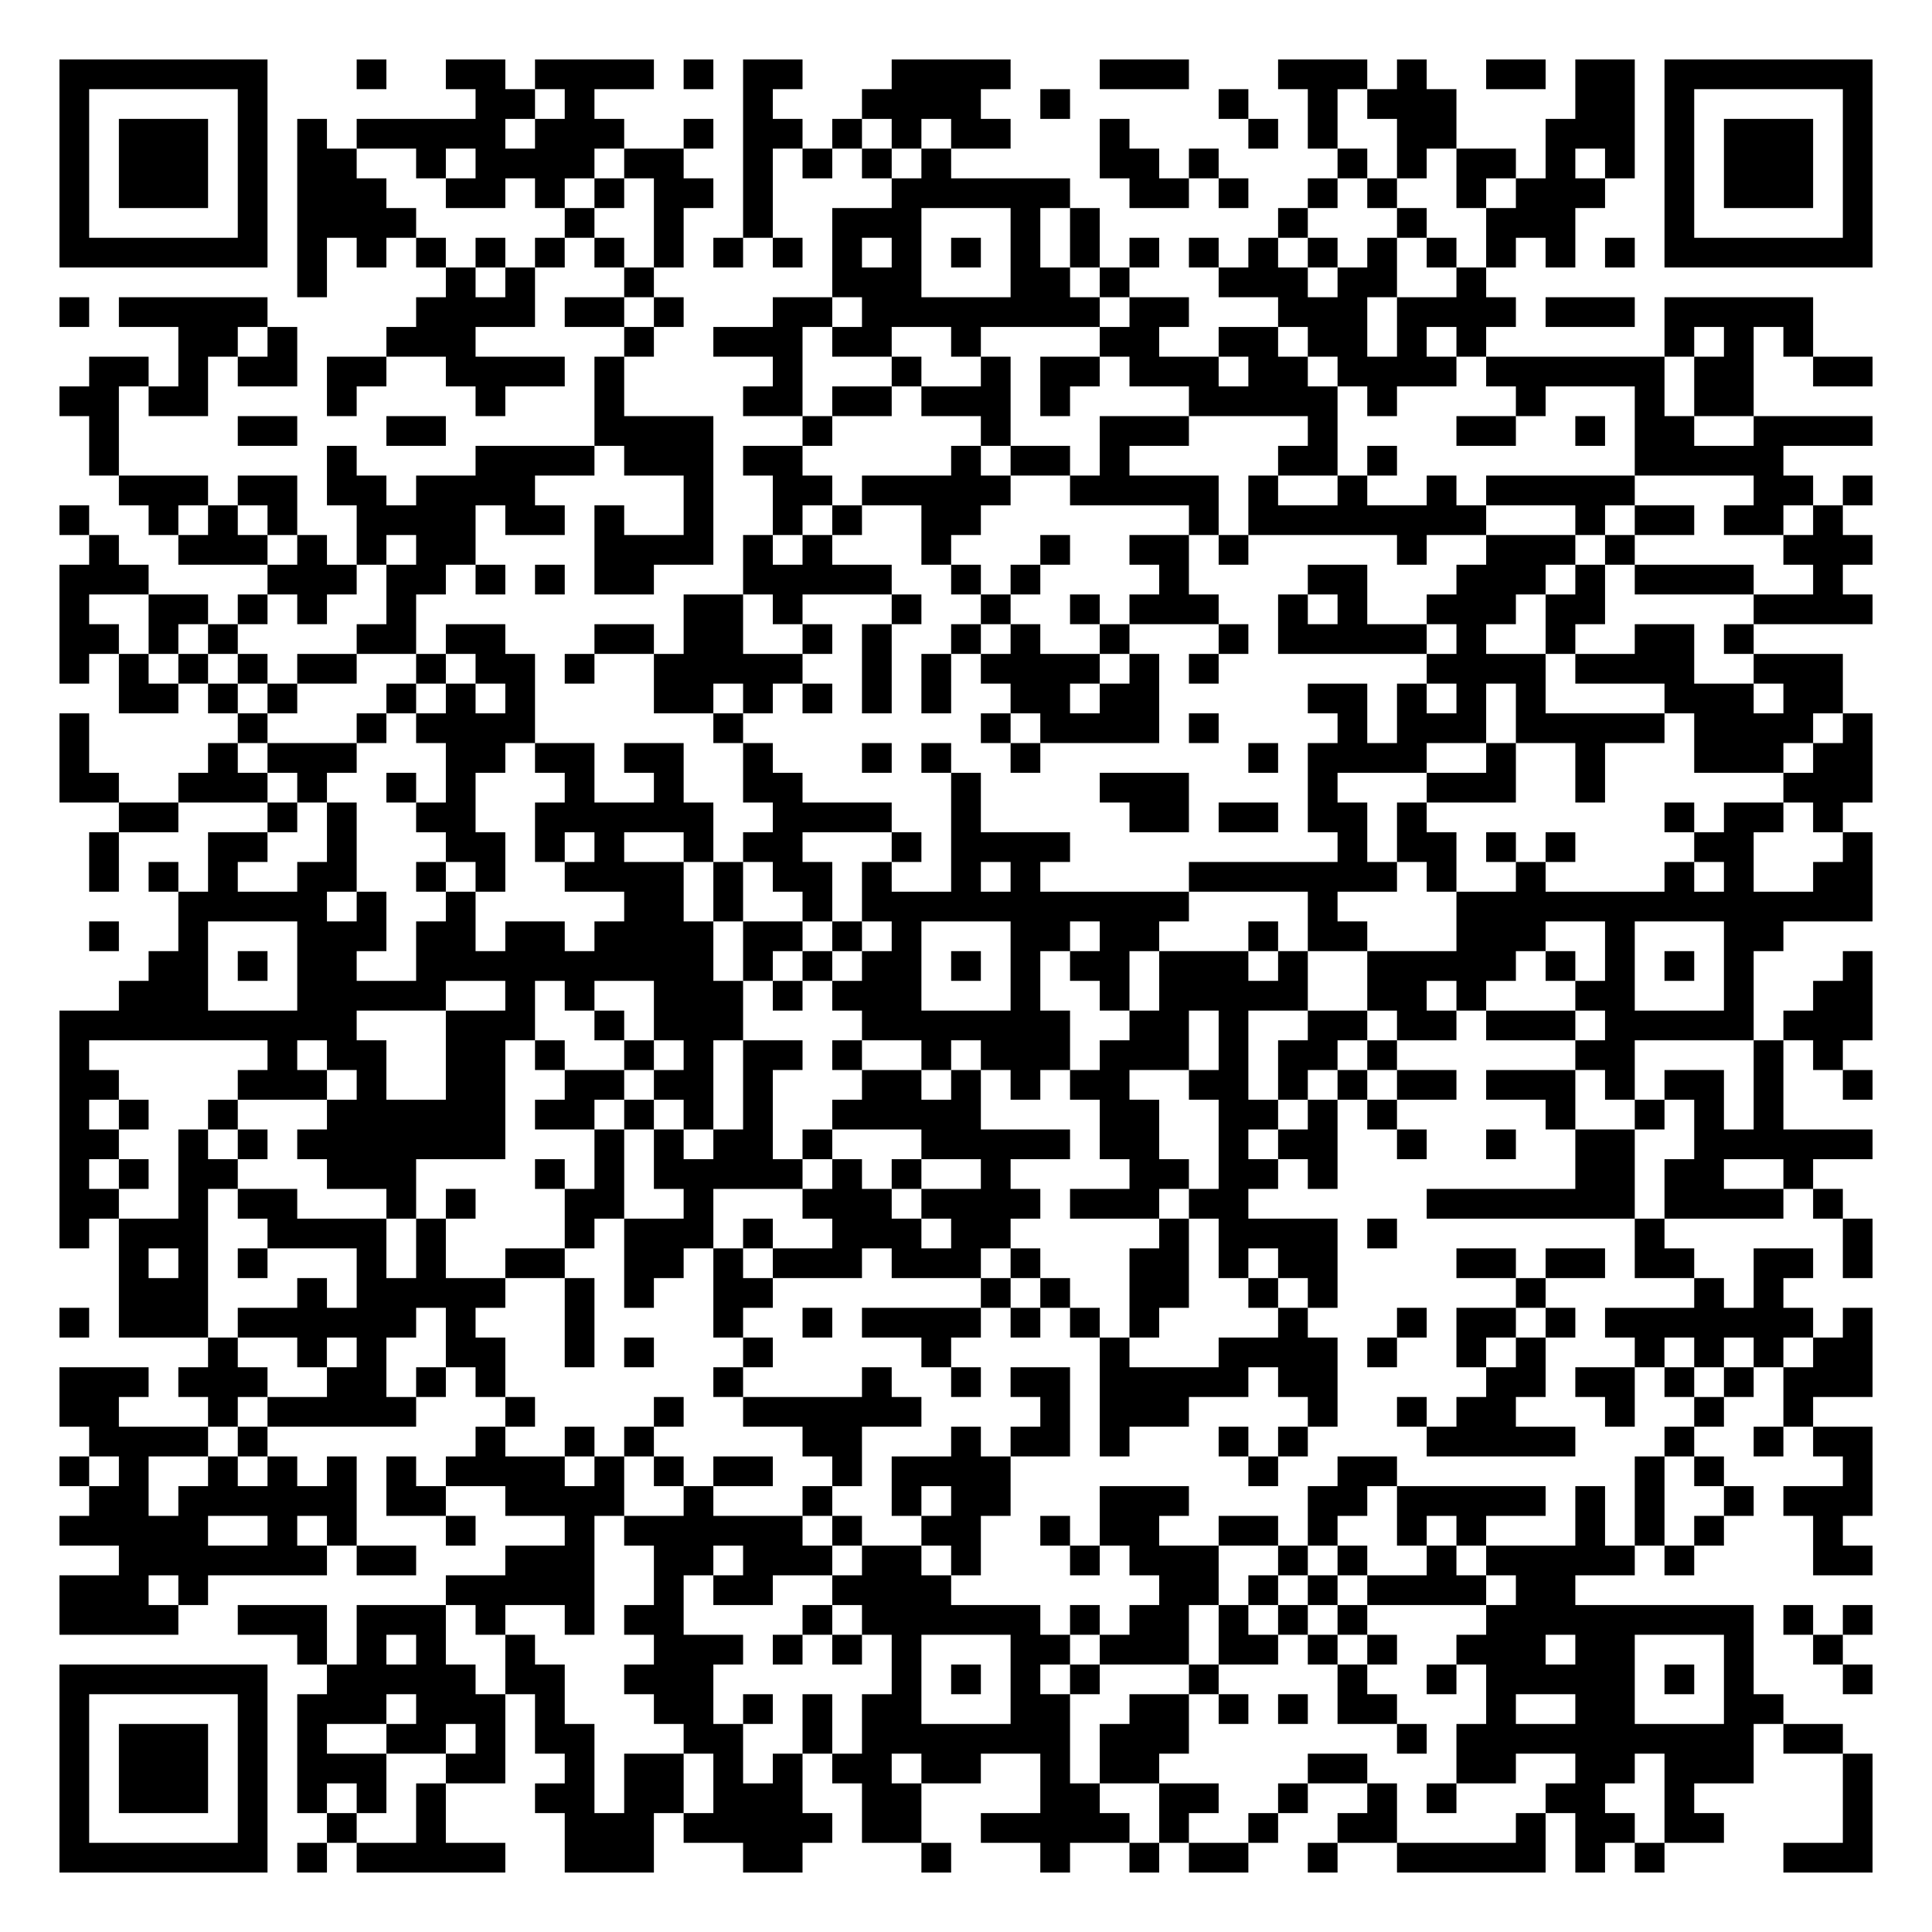
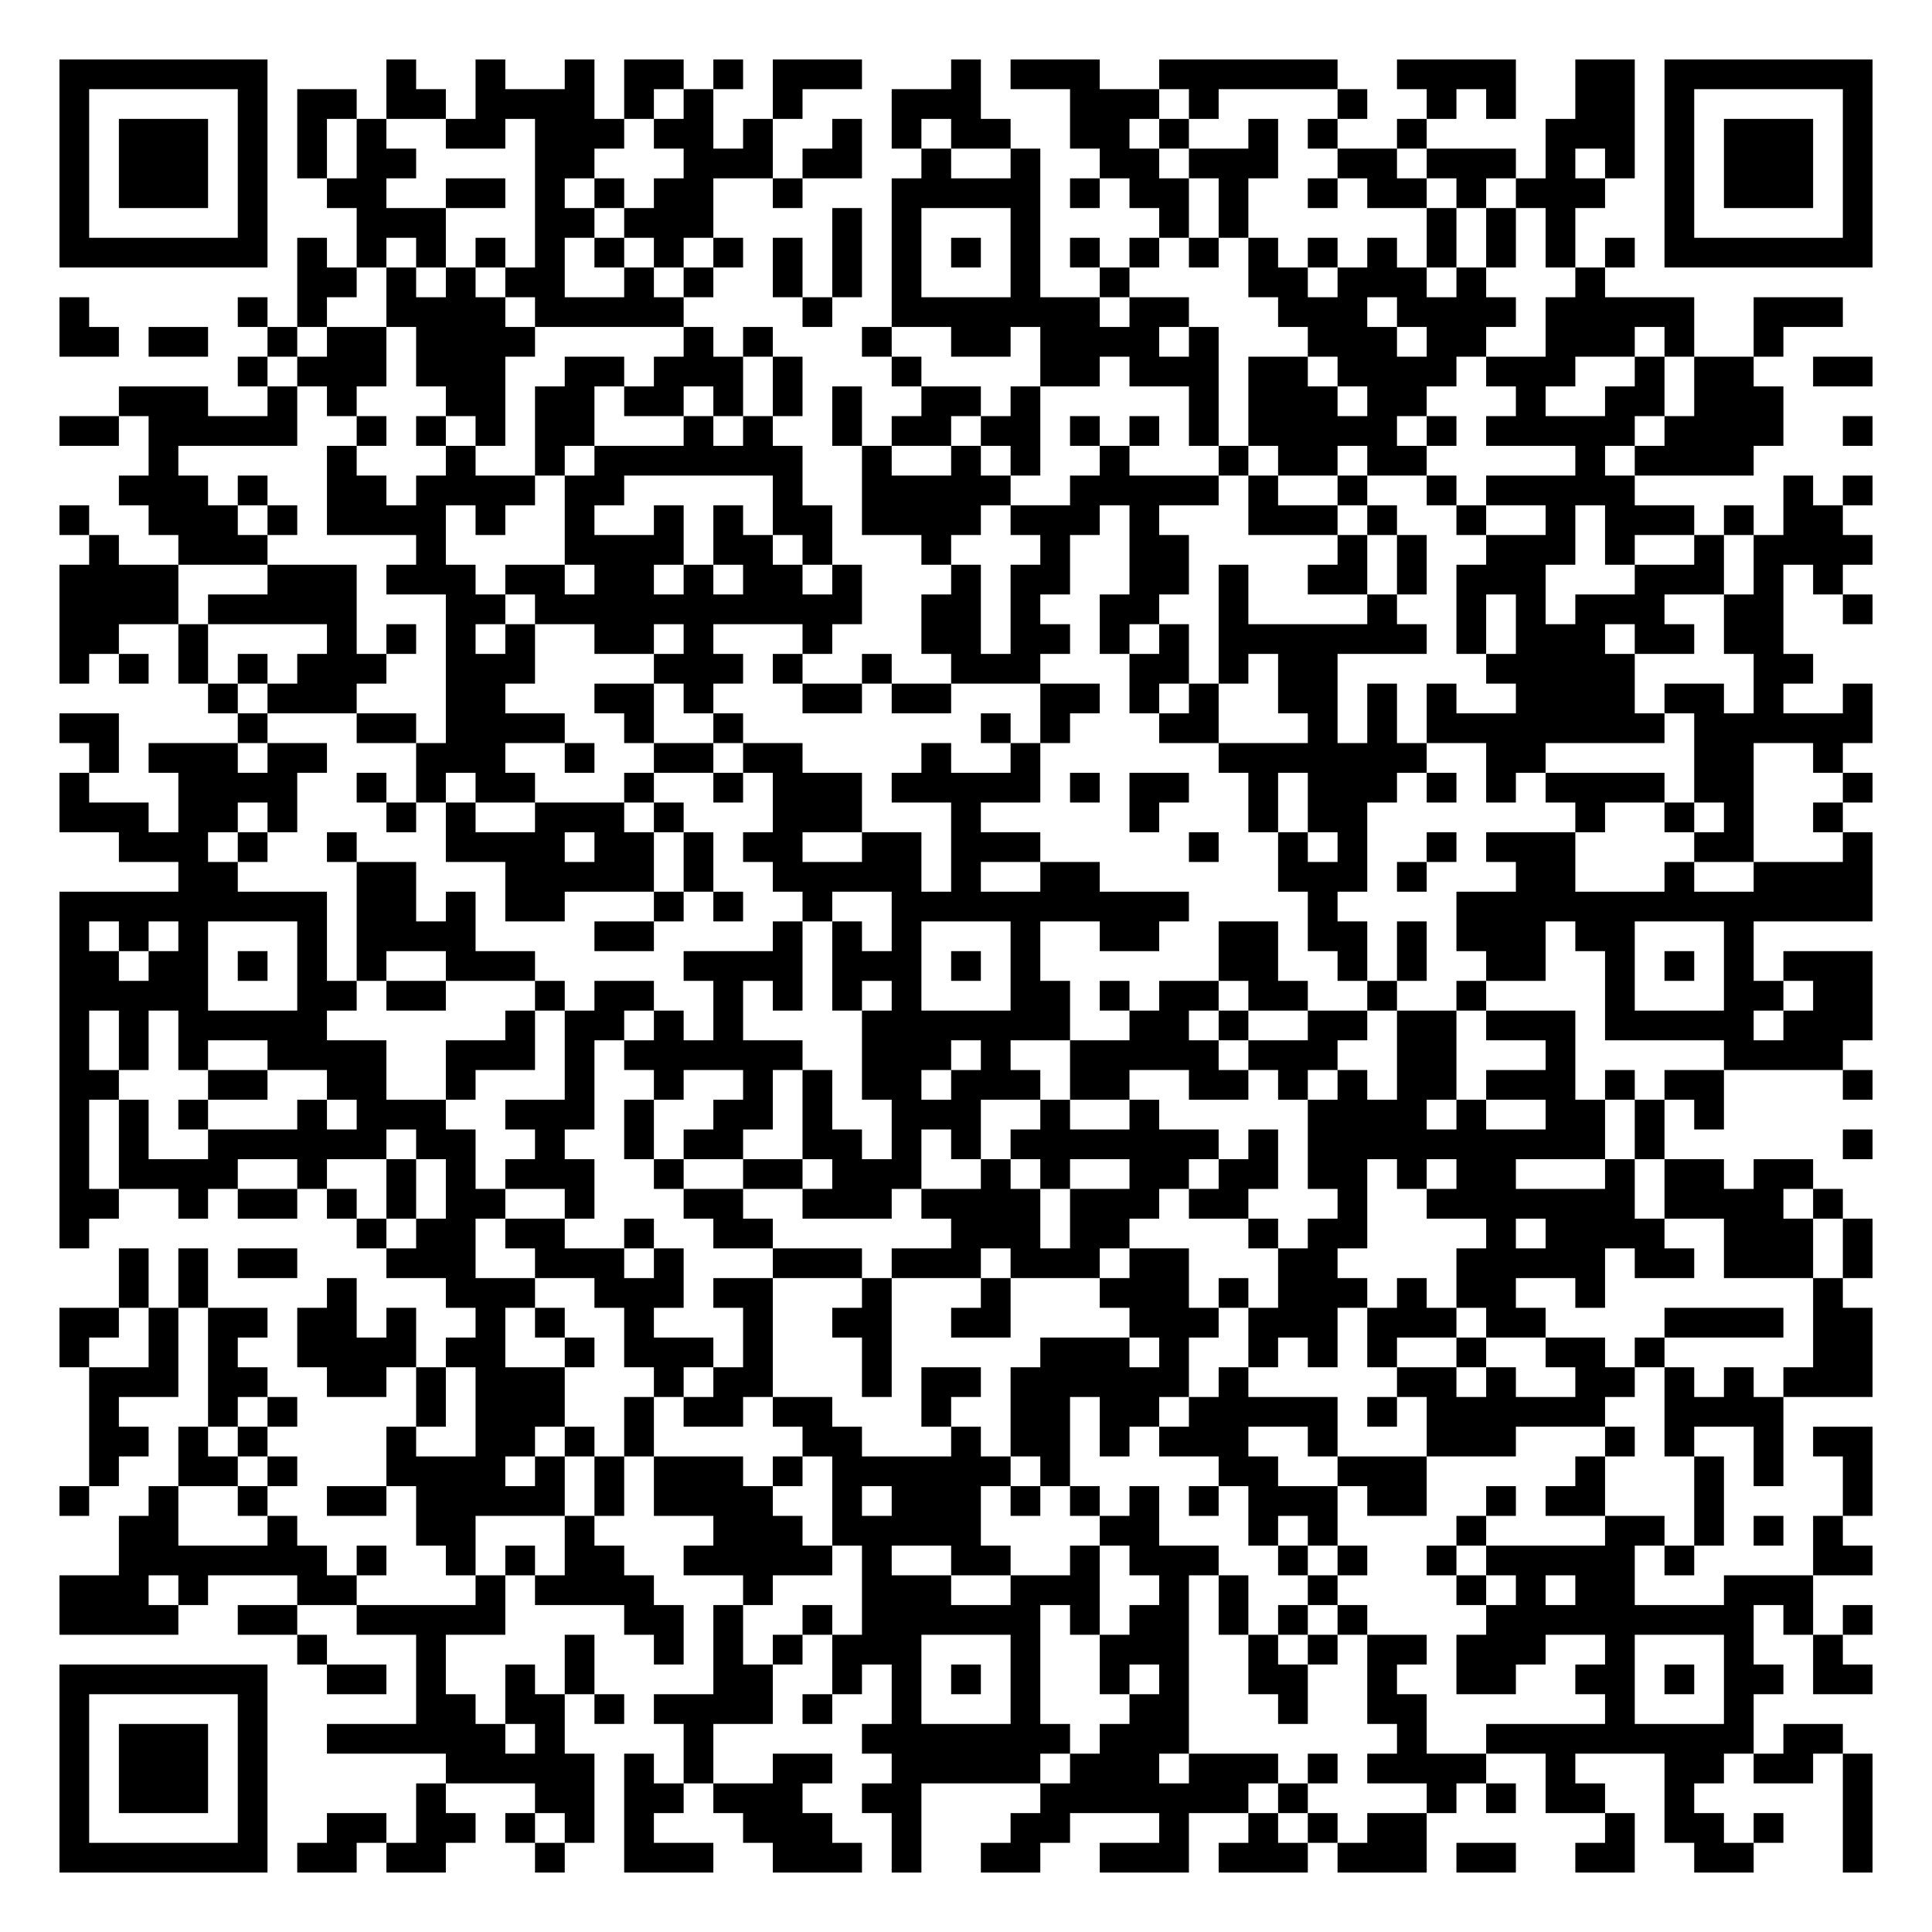
<svg xmlns="http://www.w3.org/2000/svg" width="260" height="260" class="segno">
  <g transform="scale(4)">
    <path fill="#fff" d="M0 0h65v65h-65z" />
-     <path class="qrline" stroke="#000" d="M2 2.5h7m3 0h1m2 0h2m1 0h4m1 0h1m1 0h2m3 0h4m3 0h3m3 0h3m1 0h1m2 0h2m1 0h2m1 0h7m-61 1h1m5 0h1m7 0h2m1 0h1m5 0h1m3 0h4m2 0h1m5 0h1m2 0h1m1 0h3m4 0h2m1 0h1m5 0h1m-61 1h1m1 0h3m1 0h1m1 0h1m1 0h5m1 0h3m2 0h1m1 0h2m1 0h1m1 0h1m1 0h2m3 0h1m4 0h1m1 0h1m2 0h2m3 0h3m1 0h1m1 0h3m1 0h1m-61 1h1m1 0h3m1 0h1m1 0h2m2 0h1m1 0h4m1 0h2m2 0h1m1 0h1m1 0h1m1 0h1m5 0h2m1 0h1m4 0h1m1 0h1m1 0h2m1 0h1m1 0h1m1 0h1m1 0h3m1 0h1m-61 1h1m1 0h3m1 0h1m1 0h3m2 0h2m1 0h1m1 0h1m1 0h2m1 0h1m4 0h6m2 0h2m1 0h1m2 0h1m1 0h1m2 0h1m1 0h3m2 0h1m1 0h3m1 0h1m-61 1h1m5 0h1m1 0h4m5 0h1m2 0h1m2 0h1m2 0h3m3 0h1m1 0h1m6 0h1m3 0h1m2 0h3m3 0h1m5 0h1m-61 1h7m1 0h1m1 0h1m1 0h1m1 0h1m1 0h1m1 0h1m1 0h1m1 0h1m1 0h1m1 0h1m1 0h1m1 0h1m1 0h1m1 0h1m1 0h1m1 0h1m1 0h1m1 0h1m1 0h1m1 0h1m1 0h1m1 0h1m1 0h1m1 0h7m-53 1h1m4 0h1m1 0h1m3 0h1m6 0h3m3 0h2m1 0h1m3 0h3m1 0h2m2 0h1m-48 1h1m1 0h5m5 0h4m1 0h2m1 0h1m3 0h2m1 0h8m1 0h2m3 0h3m1 0h4m1 0h3m1 0h5m-55 1h2m1 0h1m3 0h3m5 0h1m2 0h3m1 0h2m2 0h1m4 0h2m2 0h2m1 0h2m1 0h1m1 0h1m6 0h1m1 0h1m1 0h1m-58 1h2m1 0h1m1 0h2m1 0h2m2 0h4m1 0h1m5 0h1m3 0h1m2 0h1m1 0h2m1 0h3m1 0h2m1 0h4m1 0h6m1 0h2m2 0h2m-61 1h2m1 0h2m4 0h1m4 0h1m3 0h1m4 0h2m1 0h2m1 0h3m1 0h1m4 0h5m1 0h1m4 0h1m3 0h1m1 0h2m-56 1h1m4 0h2m3 0h2m5 0h4m3 0h1m5 0h1m3 0h3m4 0h1m4 0h2m2 0h1m1 0h2m2 0h4m-60 1h1m7 0h1m4 0h4m1 0h3m1 0h2m5 0h1m1 0h2m1 0h1m5 0h2m1 0h1m8 0h5m-56 1h3m1 0h2m1 0h2m1 0h4m5 0h1m2 0h2m1 0h5m2 0h5m1 0h1m2 0h1m2 0h1m1 0h5m4 0h2m1 0h1m-61 1h1m2 0h1m1 0h1m1 0h1m2 0h4m1 0h2m1 0h1m2 0h1m2 0h1m1 0h1m2 0h2m7 0h1m1 0h8m3 0h1m1 0h2m1 0h2m1 0h1m-59 1h1m2 0h3m1 0h1m1 0h1m1 0h2m4 0h4m1 0h1m1 0h1m3 0h1m3 0h1m2 0h2m1 0h1m5 0h1m2 0h3m1 0h1m5 0h3m-61 1h3m4 0h3m1 0h2m1 0h1m1 0h1m1 0h2m3 0h5m2 0h1m1 0h1m4 0h1m4 0h2m3 0h3m1 0h1m1 0h4m2 0h1m-60 1h1m2 0h2m1 0h1m1 0h1m2 0h1m9 0h2m1 0h1m3 0h1m2 0h1m2 0h1m1 0h3m2 0h1m1 0h1m2 0h3m1 0h2m5 0h4m-61 1h2m1 0h1m1 0h1m4 0h2m1 0h2m3 0h2m1 0h2m2 0h1m1 0h1m2 0h1m1 0h1m2 0h1m3 0h1m1 0h5m1 0h1m2 0h1m2 0h2m1 0h1m-57 1h1m1 0h1m1 0h1m1 0h1m1 0h2m2 0h1m1 0h2m1 0h1m2 0h5m2 0h1m1 0h1m1 0h4m1 0h1m1 0h1m7 0h4m1 0h4m2 0h3m-58 1h2m1 0h1m1 0h1m3 0h1m1 0h1m1 0h1m4 0h2m1 0h1m1 0h1m1 0h1m1 0h1m2 0h2m1 0h2m5 0h2m1 0h1m1 0h1m1 0h1m4 0h3m1 0h2m-60 1h1m5 0h1m3 0h1m1 0h4m6 0h1m8 0h1m1 0h4m1 0h1m4 0h1m1 0h3m1 0h5m1 0h4m1 0h1m-61 1h1m4 0h1m1 0h3m3 0h2m1 0h2m1 0h2m2 0h1m3 0h1m1 0h1m2 0h1m7 0h1m1 0h4m2 0h1m2 0h1m3 0h3m1 0h2m-61 1h2m2 0h3m1 0h1m2 0h1m1 0h1m3 0h1m2 0h1m2 0h2m5 0h1m4 0h3m4 0h1m3 0h3m2 0h1m6 0h3m-59 1h2m3 0h1m1 0h1m2 0h2m2 0h6m2 0h4m2 0h1m5 0h2m1 0h2m1 0h2m1 0h1m8 0h1m1 0h2m1 0h1m-59 1h1m3 0h2m2 0h1m3 0h2m1 0h1m1 0h1m2 0h1m1 0h2m3 0h1m1 0h4m9 0h1m1 0h2m1 0h1m1 0h1m4 0h2m3 0h1m-60 1h1m1 0h1m1 0h1m2 0h2m2 0h1m1 0h1m2 0h4m1 0h1m1 0h2m1 0h1m2 0h1m1 0h1m5 0h7m1 0h1m2 0h1m4 0h1m1 0h1m2 0h2m-57 1h5m1 0h1m2 0h1m5 0h2m1 0h1m2 0h1m1 0h11m4 0h1m4 0h14m-60 1h1m2 0h1m3 0h3m1 0h2m1 0h2m1 0h4m1 0h2m1 0h1m1 0h1m3 0h2m1 0h2m3 0h1m1 0h2m3 0h3m2 0h1m3 0h2m-55 1h2m1 0h1m1 0h2m2 0h10m1 0h1m1 0h1m1 0h2m1 0h1m1 0h1m1 0h2m1 0h3m1 0h1m2 0h5m1 0h1m1 0h1m1 0h1m1 0h1m3 0h1m-59 1h3m3 0h5m2 0h1m1 0h1m2 0h3m1 0h1m1 0h3m3 0h1m2 0h1m1 0h5m2 0h2m1 0h1m3 0h2m3 0h1m2 0h2m-61 1h10m3 0h3m2 0h1m1 0h3m4 0h7m2 0h2m1 0h1m2 0h2m1 0h2m1 0h3m1 0h5m1 0h3m-61 1h1m6 0h1m1 0h2m2 0h2m1 0h1m2 0h1m1 0h1m1 0h2m1 0h1m2 0h1m1 0h3m1 0h3m1 0h1m1 0h2m1 0h1m6 0h2m4 0h1m1 0h1m-60 1h2m4 0h3m1 0h1m2 0h2m2 0h2m1 0h2m1 0h1m3 0h2m1 0h1m1 0h1m1 0h2m2 0h2m1 0h1m1 0h1m1 0h2m1 0h3m1 0h1m1 0h2m1 0h1m2 0h1m-61 1h1m1 0h1m2 0h1m3 0h6m1 0h2m1 0h1m1 0h1m1 0h1m2 0h5m4 0h2m2 0h2m1 0h1m1 0h1m5 0h1m2 0h1m1 0h1m1 0h1m-58 1h2m2 0h1m1 0h1m1 0h7m3 0h1m1 0h1m1 0h2m1 0h1m3 0h5m1 0h2m2 0h1m1 0h2m2 0h1m2 0h1m2 0h2m2 0h6m-61 1h1m1 0h1m1 0h2m3 0h3m4 0h1m1 0h1m1 0h5m1 0h1m1 0h1m2 0h1m4 0h2m1 0h2m1 0h1m8 0h2m1 0h2m2 0h1m-59 1h2m2 0h1m1 0h2m3 0h1m1 0h1m3 0h2m2 0h1m3 0h3m1 0h4m1 0h3m1 0h2m6 0h7m1 0h4m1 0h1m-60 1h1m1 0h3m2 0h4m1 0h1m4 0h1m1 0h3m1 0h1m2 0h3m1 0h2m5 0h1m1 0h4m1 0h1m8 0h1m6 0h1m-59 1h1m1 0h1m1 0h1m3 0h1m1 0h1m2 0h2m2 0h2m1 0h1m1 0h3m1 0h3m1 0h1m3 0h2m1 0h1m1 0h2m4 0h2m1 0h2m1 0h2m2 0h2m1 0h1m-59 1h3m3 0h1m1 0h5m2 0h1m1 0h1m2 0h2m7 0h1m1 0h1m2 0h2m2 0h1m1 0h1m6 0h1m5 0h1m1 0h1m-58 1h1m1 0h3m1 0h6m1 0h1m3 0h1m4 0h1m2 0h1m1 0h4m1 0h1m1 0h1m1 0h1m4 0h1m3 0h1m1 0h2m1 0h1m1 0h7m1 0h1m-56 1h1m2 0h1m1 0h1m2 0h2m2 0h1m1 0h1m3 0h1m5 0h1m5 0h1m3 0h4m1 0h1m2 0h1m1 0h1m3 0h1m1 0h1m1 0h1m1 0h2m-61 1h3m1 0h3m2 0h2m1 0h1m1 0h1m7 0h1m4 0h1m2 0h1m1 0h2m1 0h5m1 0h2m5 0h2m1 0h2m1 0h1m1 0h1m1 0h3m-61 1h2m3 0h1m1 0h5m3 0h1m4 0h1m2 0h6m4 0h1m1 0h3m4 0h1m2 0h1m1 0h2m3 0h1m2 0h1m2 0h1m-58 1h4m1 0h1m7 0h1m2 0h1m1 0h1m5 0h2m3 0h1m1 0h2m1 0h1m3 0h1m1 0h1m4 0h5m3 0h1m2 0h1m1 0h2m-61 1h1m1 0h1m2 0h1m1 0h1m1 0h1m1 0h1m1 0h4m1 0h1m1 0h1m1 0h2m2 0h1m1 0h4m8 0h1m2 0h2m8 0h1m1 0h1m4 0h1m-60 1h2m1 0h6m1 0h2m2 0h4m2 0h1m3 0h1m2 0h1m1 0h2m3 0h3m4 0h2m1 0h5m1 0h1m1 0h1m2 0h1m1 0h3m-61 1h5m2 0h1m1 0h1m3 0h1m3 0h1m1 0h6m1 0h1m2 0h2m2 0h1m1 0h2m2 0h2m1 0h1m2 0h1m1 0h1m3 0h1m1 0h1m1 0h1m3 0h1m-58 1h7m1 0h2m3 0h3m2 0h2m1 0h3m1 0h2m1 0h1m3 0h1m1 0h3m2 0h1m1 0h1m2 0h1m1 0h5m1 0h1m4 0h2m-61 1h3m1 0h1m8 0h5m2 0h1m1 0h2m2 0h4m7 0h2m1 0h1m1 0h1m1 0h4m1 0h2m-51 1h4m2 0h3m1 0h3m1 0h1m2 0h1m1 0h2m4 0h1m1 0h6m1 0h1m1 0h2m1 0h1m1 0h1m1 0h1m4 0h9m1 0h1m1 0h1m-53 1h1m1 0h1m1 0h1m2 0h1m4 0h3m1 0h1m1 0h1m1 0h1m3 0h2m1 0h3m1 0h2m1 0h1m1 0h1m2 0h3m1 0h2m3 0h1m2 0h1m-60 1h7m2 0h5m1 0h2m2 0h3m6 0h1m1 0h1m1 0h1m1 0h1m3 0h1m4 0h1m2 0h1m1 0h5m1 0h1m1 0h1m3 0h1m-61 1h1m5 0h1m1 0h3m1 0h3m1 0h1m3 0h2m1 0h1m1 0h1m1 0h2m3 0h2m2 0h2m1 0h1m1 0h1m1 0h2m3 0h1m2 0h2m3 0h2m-58 1h1m1 0h3m1 0h1m1 0h1m2 0h2m1 0h1m1 0h2m3 0h2m2 0h1m1 0h7m1 0h3m7 0h1m1 0h10m1 0h2m-60 1h1m1 0h3m1 0h1m1 0h3m2 0h2m2 0h1m1 0h2m1 0h1m1 0h1m1 0h2m1 0h2m2 0h1m1 0h2m5 0h2m3 0h2m2 0h2m1 0h3m3 0h1m-61 1h1m1 0h3m1 0h1m1 0h1m1 0h1m1 0h1m3 0h2m1 0h2m1 0h3m2 0h2m4 0h2m2 0h2m2 0h1m2 0h1m1 0h1m3 0h2m2 0h1m5 0h1m-61 1h1m5 0h1m2 0h1m2 0h1m4 0h3m1 0h5m1 0h2m2 0h5m1 0h1m2 0h1m2 0h2m4 0h1m1 0h2m1 0h2m4 0h1m-61 1h7m1 0h1m1 0h5m2 0h3m3 0h2m4 0h1m3 0h1m2 0h1m1 0h2m2 0h1m2 0h5m1 0h1m1 0h1m4 0h3" />
+     <path class="qrline" stroke="#000" d="M2 2.5h7m4 0h1m2 0h1m2 0h1m1 0h2m1 0h1m1 0h3m3 0h1m1 0h3m2 0h6m2 0h4m2 0h2m1 0h7m-61 1h1m5 0h1m1 0h2m1 0h2m1 0h4m1 0h1m1 0h1m2 0h1m3 0h3m3 0h3m1 0h1m4 0h1m2 0h1m1 0h1m2 0h2m1 0h1m5 0h1m-61 1h1m1 0h3m1 0h1m1 0h1m1 0h1m2 0h2m1 0h3m1 0h2m1 0h1m2 0h1m1 0h1m1 0h2m2 0h2m1 0h1m2 0h1m1 0h1m2 0h1m4 0h3m1 0h1m1 0h3m1 0h1m-61 1h1m1 0h3m1 0h1m1 0h1m1 0h2m4 0h2m3 0h3m1 0h2m2 0h1m2 0h1m2 0h2m1 0h3m2 0h2m1 0h3m1 0h1m1 0h1m1 0h1m1 0h3m1 0h1m-61 1h1m1 0h3m1 0h1m2 0h2m2 0h2m1 0h1m1 0h1m1 0h2m2 0h1m3 0h5m1 0h1m1 0h2m1 0h1m2 0h1m1 0h2m1 0h1m1 0h3m2 0h1m1 0h3m1 0h1m-61 1h1m5 0h1m3 0h3m3 0h2m1 0h3m4 0h1m1 0h1m3 0h1m4 0h1m1 0h1m6 0h1m1 0h1m1 0h1m3 0h1m5 0h1m-61 1h7m1 0h1m1 0h1m1 0h1m1 0h1m1 0h1m1 0h1m1 0h1m1 0h1m1 0h1m1 0h1m1 0h1m1 0h1m1 0h1m1 0h1m1 0h1m1 0h1m1 0h1m1 0h1m1 0h1m1 0h1m1 0h1m1 0h1m1 0h1m1 0h7m-53 1h2m1 0h1m1 0h1m1 0h2m2 0h1m1 0h1m2 0h1m1 0h1m1 0h1m3 0h1m2 0h1m4 0h2m1 0h3m1 0h1m3 0h1m-52 1h1m5 0h1m1 0h1m2 0h4m1 0h5m4 0h1m2 0h7m1 0h2m3 0h3m1 0h4m1 0h5m2 0h3m-60 1h2m1 0h2m2 0h1m1 0h2m1 0h4m5 0h1m1 0h1m3 0h1m2 0h2m1 0h4m1 0h1m3 0h3m1 0h2m2 0h3m1 0h1m2 0h1m-52 1h1m1 0h3m1 0h3m2 0h2m1 0h3m1 0h1m3 0h1m4 0h2m1 0h3m1 0h2m1 0h4m1 0h3m2 0h1m1 0h2m2 0h2m-59 1h3m2 0h1m1 0h1m3 0h2m1 0h2m1 0h2m1 0h1m1 0h1m1 0h1m2 0h2m1 0h1m5 0h1m1 0h3m1 0h2m3 0h1m2 0h2m1 0h3m-58 1h2m1 0h5m2 0h1m1 0h1m1 0h1m1 0h2m3 0h1m1 0h1m2 0h1m1 0h2m1 0h2m1 0h1m1 0h1m1 0h1m1 0h5m1 0h1m1 0h5m1 0h4m2 0h1m-58 1h1m5 0h1m3 0h1m2 0h1m1 0h7m2 0h1m2 0h1m1 0h1m2 0h1m3 0h1m1 0h2m1 0h2m5 0h1m1 0h4m-55 1h3m1 0h1m2 0h2m1 0h4m1 0h2m5 0h1m2 0h5m2 0h5m1 0h1m2 0h1m2 0h1m1 0h5m5 0h1m1 0h1m-61 1h1m2 0h3m1 0h1m1 0h4m1 0h1m2 0h1m2 0h1m1 0h1m1 0h2m1 0h4m1 0h3m1 0h1m3 0h3m1 0h1m2 0h1m2 0h1m1 0h3m1 0h1m1 0h2m-59 1h1m2 0h3m5 0h1m4 0h4m1 0h2m1 0h1m3 0h1m3 0h1m2 0h2m5 0h1m1 0h1m2 0h3m1 0h1m2 0h1m1 0h4m-61 1h4m3 0h3m1 0h3m1 0h2m1 0h2m1 0h1m1 0h2m1 0h1m3 0h1m1 0h2m2 0h2m1 0h1m2 0h2m1 0h1m1 0h3m3 0h3m1 0h1m1 0h1m-60 1h4m1 0h5m3 0h2m1 0h11m2 0h2m1 0h1m2 0h2m2 0h1m4 0h1m2 0h1m1 0h1m1 0h3m2 0h2m2 0h1m-61 1h2m2 0h1m4 0h1m1 0h1m1 0h1m1 0h1m2 0h2m1 0h1m3 0h1m3 0h2m1 0h2m1 0h1m1 0h1m1 0h7m1 0h1m1 0h3m1 0h2m1 0h2m-58 1h1m1 0h1m1 0h1m1 0h1m1 0h3m2 0h3m4 0h3m1 0h1m2 0h1m2 0h3m3 0h2m1 0h1m1 0h2m5 0h5m4 0h2m-54 1h1m1 0h3m3 0h2m3 0h2m1 0h1m3 0h2m1 0h2m3 0h2m1 0h1m1 0h1m2 0h2m1 0h1m1 0h1m2 0h4m1 0h2m1 0h1m2 0h1m-61 1h2m4 0h1m3 0h2m1 0h4m2 0h1m2 0h1m8 0h1m1 0h1m3 0h2m3 0h1m1 0h1m1 0h8m1 0h6m-60 1h1m1 0h3m1 0h2m3 0h3m2 0h1m2 0h2m1 0h2m4 0h1m2 0h1m6 0h7m2 0h2m5 0h2m2 0h1m-60 1h1m3 0h4m2 0h1m1 0h1m1 0h2m3 0h1m2 0h1m1 0h3m1 0h5m1 0h1m1 0h2m2 0h1m1 0h3m1 0h1m1 0h1m1 0h4m1 0h2m3 0h1m-61 1h3m1 0h2m1 0h1m3 0h1m1 0h1m2 0h3m1 0h1m3 0h3m3 0h1m5 0h1m3 0h1m1 0h2m7 0h1m2 0h1m1 0h1m2 0h1m-58 1h3m1 0h1m2 0h1m3 0h4m1 0h2m1 0h1m1 0h2m2 0h2m1 0h3m5 0h1m2 0h1m1 0h1m2 0h1m1 0h3m4 0h2m3 0h1m-57 1h2m4 0h2m3 0h5m1 0h1m2 0h5m1 0h1m2 0h2m6 0h3m1 0h1m3 0h2m3 0h1m2 0h4m-61 1h9m1 0h2m1 0h1m1 0h2m3 0h1m1 0h1m2 0h1m2 0h10m4 0h1m4 0h14m-61 1h1m1 0h1m1 0h1m3 0h1m1 0h4m4 0h2m4 0h1m1 0h1m1 0h1m3 0h1m2 0h2m2 0h2m1 0h2m1 0h1m1 0h3m1 0h2m3 0h1m-57 1h2m1 0h2m1 0h1m1 0h1m1 0h1m2 0h3m5 0h4m1 0h3m1 0h1m1 0h1m6 0h2m2 0h1m1 0h1m2 0h2m2 0h1m1 0h1m1 0h1m1 0h3m-61 1h5m3 0h2m1 0h2m3 0h1m1 0h2m2 0h1m1 0h1m1 0h1m1 0h1m3 0h2m1 0h1m1 0h2m1 0h2m2 0h1m2 0h1m4 0h1m3 0h2m1 0h2m-61 1h1m1 0h1m1 0h5m6 0h1m1 0h2m1 0h1m1 0h1m4 0h7m2 0h2m1 0h1m2 0h2m1 0h2m1 0h3m1 0h5m1 0h3m-61 1h1m1 0h1m1 0h1m2 0h4m2 0h3m1 0h1m1 0h6m2 0h3m1 0h1m2 0h5m1 0h3m2 0h2m3 0h1m5 0h4m-60 1h2m3 0h2m2 0h2m2 0h1m3 0h1m2 0h1m2 0h1m1 0h1m1 0h2m1 0h3m1 0h2m2 0h2m1 0h1m1 0h1m1 0h2m1 0h3m1 0h1m1 0h2m4 0h1m-61 1h1m1 0h1m1 0h1m3 0h1m1 0h3m2 0h3m1 0h1m2 0h2m1 0h1m2 0h3m2 0h1m2 0h1m5 0h4m1 0h1m2 0h2m1 0h1m1 0h1m-56 1h1m1 0h1m2 0h6m1 0h2m2 0h1m2 0h1m1 0h2m2 0h2m1 0h1m1 0h1m1 0h7m1 0h1m1 0h10m1 0h1m6 0h1m-61 1h1m1 0h4m2 0h1m2 0h1m1 0h1m1 0h3m2 0h1m2 0h2m1 0h3m2 0h1m1 0h1m2 0h2m1 0h2m1 0h2m1 0h1m1 0h2m3 0h1m1 0h2m1 0h2m-59 1h2m2 0h1m1 0h2m1 0h1m1 0h1m1 0h2m2 0h1m3 0h2m2 0h3m1 0h4m1 0h3m1 0h2m3 0h1m2 0h7m1 0h4m1 0h1m-60 1h1m9 0h1m1 0h2m1 0h2m2 0h1m2 0h2m6 0h3m1 0h2m4 0h1m1 0h2m4 0h1m1 0h4m2 0h3m1 0h1m-59 1h1m1 0h1m1 0h2m3 0h3m2 0h3m1 0h1m3 0h3m1 0h3m1 0h3m1 0h2m3 0h2m4 0h5m1 0h2m1 0h3m1 0h1m-59 1h1m1 0h1m4 0h1m3 0h3m2 0h3m1 0h2m3 0h1m3 0h1m3 0h3m1 0h1m1 0h3m1 0h1m1 0h2m2 0h1m7 0h1m-60 1h2m1 0h1m1 0h2m1 0h2m1 0h1m2 0h1m1 0h1m2 0h1m3 0h1m2 0h2m2 0h2m4 0h3m1 0h3m1 0h3m1 0h2m4 0h4m1 0h2m-61 1h1m2 0h1m1 0h1m2 0h4m1 0h2m2 0h1m1 0h3m1 0h1m3 0h1m5 0h3m1 0h1m2 0h1m1 0h1m1 0h1m2 0h1m2 0h2m1 0h1m5 0h2m-60 1h3m1 0h2m2 0h2m1 0h1m1 0h3m3 0h1m1 0h2m3 0h1m1 0h2m1 0h6m1 0h1m5 0h2m1 0h1m2 0h2m1 0h1m1 0h1m1 0h3m-60 1h1m3 0h1m1 0h1m4 0h1m1 0h3m2 0h1m1 0h2m1 0h2m3 0h1m2 0h2m1 0h2m1 0h5m1 0h1m1 0h6m2 0h4m-57 1h2m1 0h1m1 0h1m4 0h1m2 0h2m1 0h1m1 0h1m5 0h2m3 0h1m1 0h2m1 0h1m1 0h3m2 0h1m3 0h3m3 0h1m1 0h1m2 0h1m1 0h2m-60 1h1m2 0h2m1 0h1m3 0h4m1 0h1m1 0h1m1 0h3m1 0h1m1 0h6m1 0h1m5 0h2m2 0h3m5 0h1m3 0h1m1 0h1m2 0h1m-61 1h1m2 0h1m2 0h1m2 0h2m1 0h5m1 0h1m1 0h4m2 0h1m1 0h3m1 0h1m1 0h1m1 0h1m1 0h1m1 0h3m1 0h2m2 0h1m1 0h2m3 0h1m4 0h1m-59 1h2m3 0h1m4 0h2m3 0h1m4 0h3m1 0h5m4 0h2m3 0h1m1 0h1m4 0h1m4 0h2m1 0h1m1 0h1m1 0h1m-58 1h7m1 0h1m2 0h1m1 0h1m1 0h2m2 0h5m1 0h1m2 0h2m2 0h1m1 0h3m2 0h1m1 0h1m2 0h1m1 0h5m1 0h1m4 0h2m-61 1h3m1 0h1m3 0h2m4 0h1m1 0h4m3 0h1m3 0h3m2 0h3m2 0h1m1 0h1m2 0h1m4 0h1m1 0h1m1 0h2m3 0h3m-59 1h4m2 0h2m2 0h5m4 0h2m1 0h1m2 0h1m1 0h6m1 0h1m1 0h2m1 0h1m1 0h1m1 0h1m4 0h9m1 0h1m1 0h1m-53 1h1m3 0h1m4 0h1m2 0h1m1 0h1m1 0h1m1 0h3m3 0h1m2 0h3m2 0h1m1 0h1m1 0h2m1 0h3m2 0h1m3 0h1m2 0h1m-60 1h7m2 0h2m1 0h1m2 0h1m1 0h1m4 0h2m2 0h1m1 0h1m1 0h1m1 0h1m2 0h1m1 0h1m2 0h2m2 0h1m2 0h2m2 0h2m1 0h1m1 0h2m1 0h2m-61 1h1m5 0h1m5 0h2m1 0h2m1 0h1m1 0h4m1 0h1m2 0h1m3 0h1m3 0h2m3 0h1m2 0h2m6 0h1m3 0h1m-57 1h1m1 0h3m1 0h1m2 0h6m1 0h1m4 0h1m5 0h7m1 0h3m7 0h1m2 0h9m1 0h2m-60 1h1m1 0h3m1 0h1m6 0h5m1 0h1m1 0h1m2 0h2m2 0h5m1 0h3m1 0h3m1 0h1m1 0h4m2 0h1m3 0h2m1 0h2m1 0h1m-61 1h1m1 0h3m1 0h1m5 0h1m3 0h2m1 0h2m1 0h3m2 0h2m4 0h7m1 0h1m4 0h1m1 0h1m1 0h2m2 0h1m5 0h1m-61 1h1m5 0h1m2 0h2m1 0h2m1 0h1m1 0h1m1 0h1m3 0h3m2 0h1m3 0h2m3 0h1m2 0h1m1 0h1m1 0h2m6 0h1m1 0h2m1 0h1m2 0h1m-61 1h7m1 0h2m1 0h2m3 0h1m2 0h3m2 0h3m1 0h1m2 0h2m2 0h3m1 0h3m1 0h3m1 0h2m2 0h2m2 0h2m3 0h1" />
  </g>
</svg>
